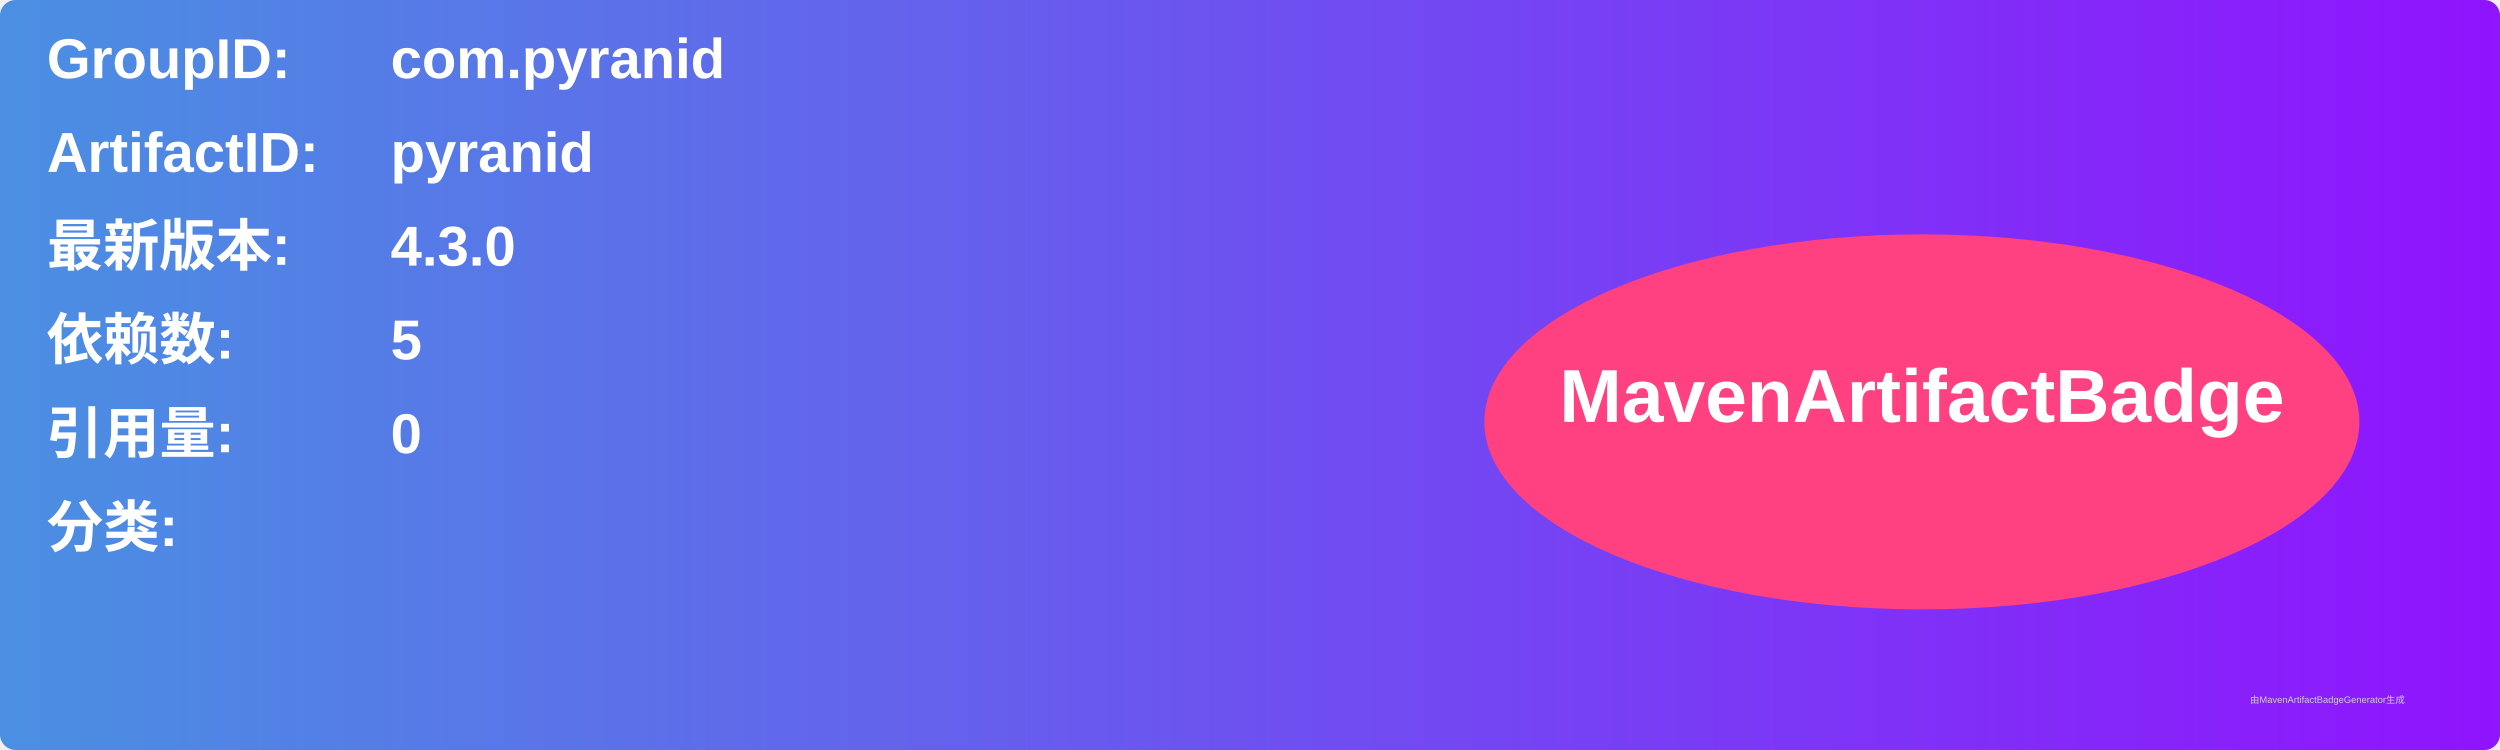
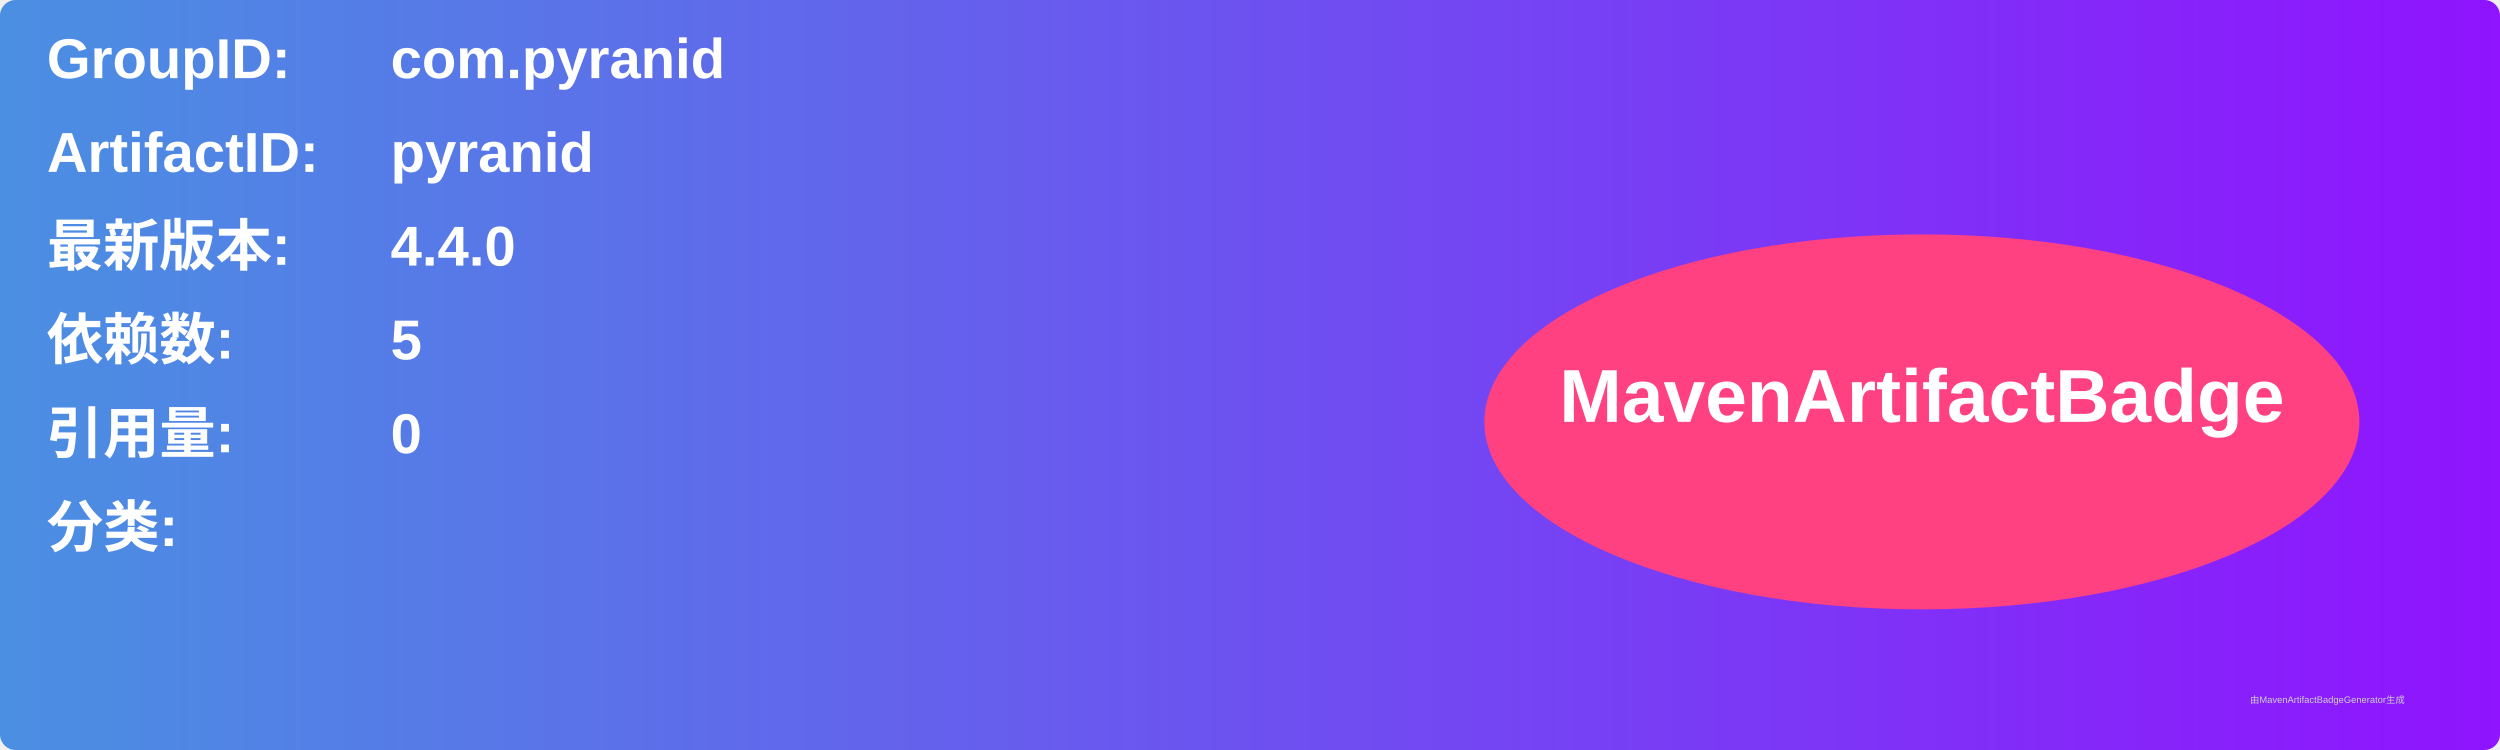
<svg xmlns="http://www.w3.org/2000/svg" width="800" height="240" viewBox="0 0 800 240">
  <linearGradient id="grad" x1="0%" y1="0%" x2="100%" y2="0%">
    <stop offset="0%" stop-color="#4a90e2" />
    <stop offset="100%" stop-color="#9013fe" />
  </linearGradient>
  <rect width="100%" height="100%" rx="5" ry="5" fill="url(#grad)" />
  <g transform="translate(15, 15)">
    <text x="0" y="10" font-family="Arial" font-size="18" fill="white" font-weight="bold" width="260">GroupID:</text>
    <text x="110" y="10" font-family="Arial" font-size="18" fill="white" font-weight="bold" width="460">com.pyranid</text>
    <text x="0" y="40" font-family="Arial" font-size="18" fill="white" font-weight="bold" width="260">ArtifactID:</text>
    <text x="110" y="40" font-family="Arial" font-size="18" fill="white" font-weight="bold" width="460">pyranid</text>
    <text x="0" y="70" font-family="Arial" font-size="18" fill="white" font-weight="bold">最新版本:</text>
    <text x="110" y="70" font-family="Arial" font-size="18" fill="white" font-weight="bold">
-       <tspan font-weight="bold">4.3.0</tspan>
+       <tspan font-weight="bold">4.4.0</tspan>
    </text>
    <text x="0" y="100" font-family="Arial" font-size="18" fill="white" font-weight="bold">依赖数: </text>
    <text x="110" y="100" font-family="Arial" font-size="18" fill="white">
      <tspan font-weight="bold">5</tspan>
    </text>
    <text x="0" y="130" font-family="Arial" font-size="18" fill="white" font-weight="bold">引用量: </text>
    <text x="110" y="130" font-family="Arial" font-size="18" fill="white">
      <tspan font-weight="bold">0</tspan>
    </text>
    <text x="0" y="160" font-family="Arial" font-size="18" fill="white" font-weight="bold">分类:</text>
    <text x="10" y="190" font-family="Arial" font-size="10" fill="white">
      <tspan font-weight="bold" />
    </text>
    <ellipse cx="600" cy="120" rx="140" ry="60" fill="#ff4081" />
    <text x="600" y="120" text-anchor="middle" font-family="Arial" font-size="24" fill="white" font-weight="bold">MavenArtifactBadge</text>
  </g>
  <text x="720" y="225" font-family="Arial" font-size="3" fill="#d0d0d0">由MavenArtifactBadgeGenerator生成</text>
</svg>
